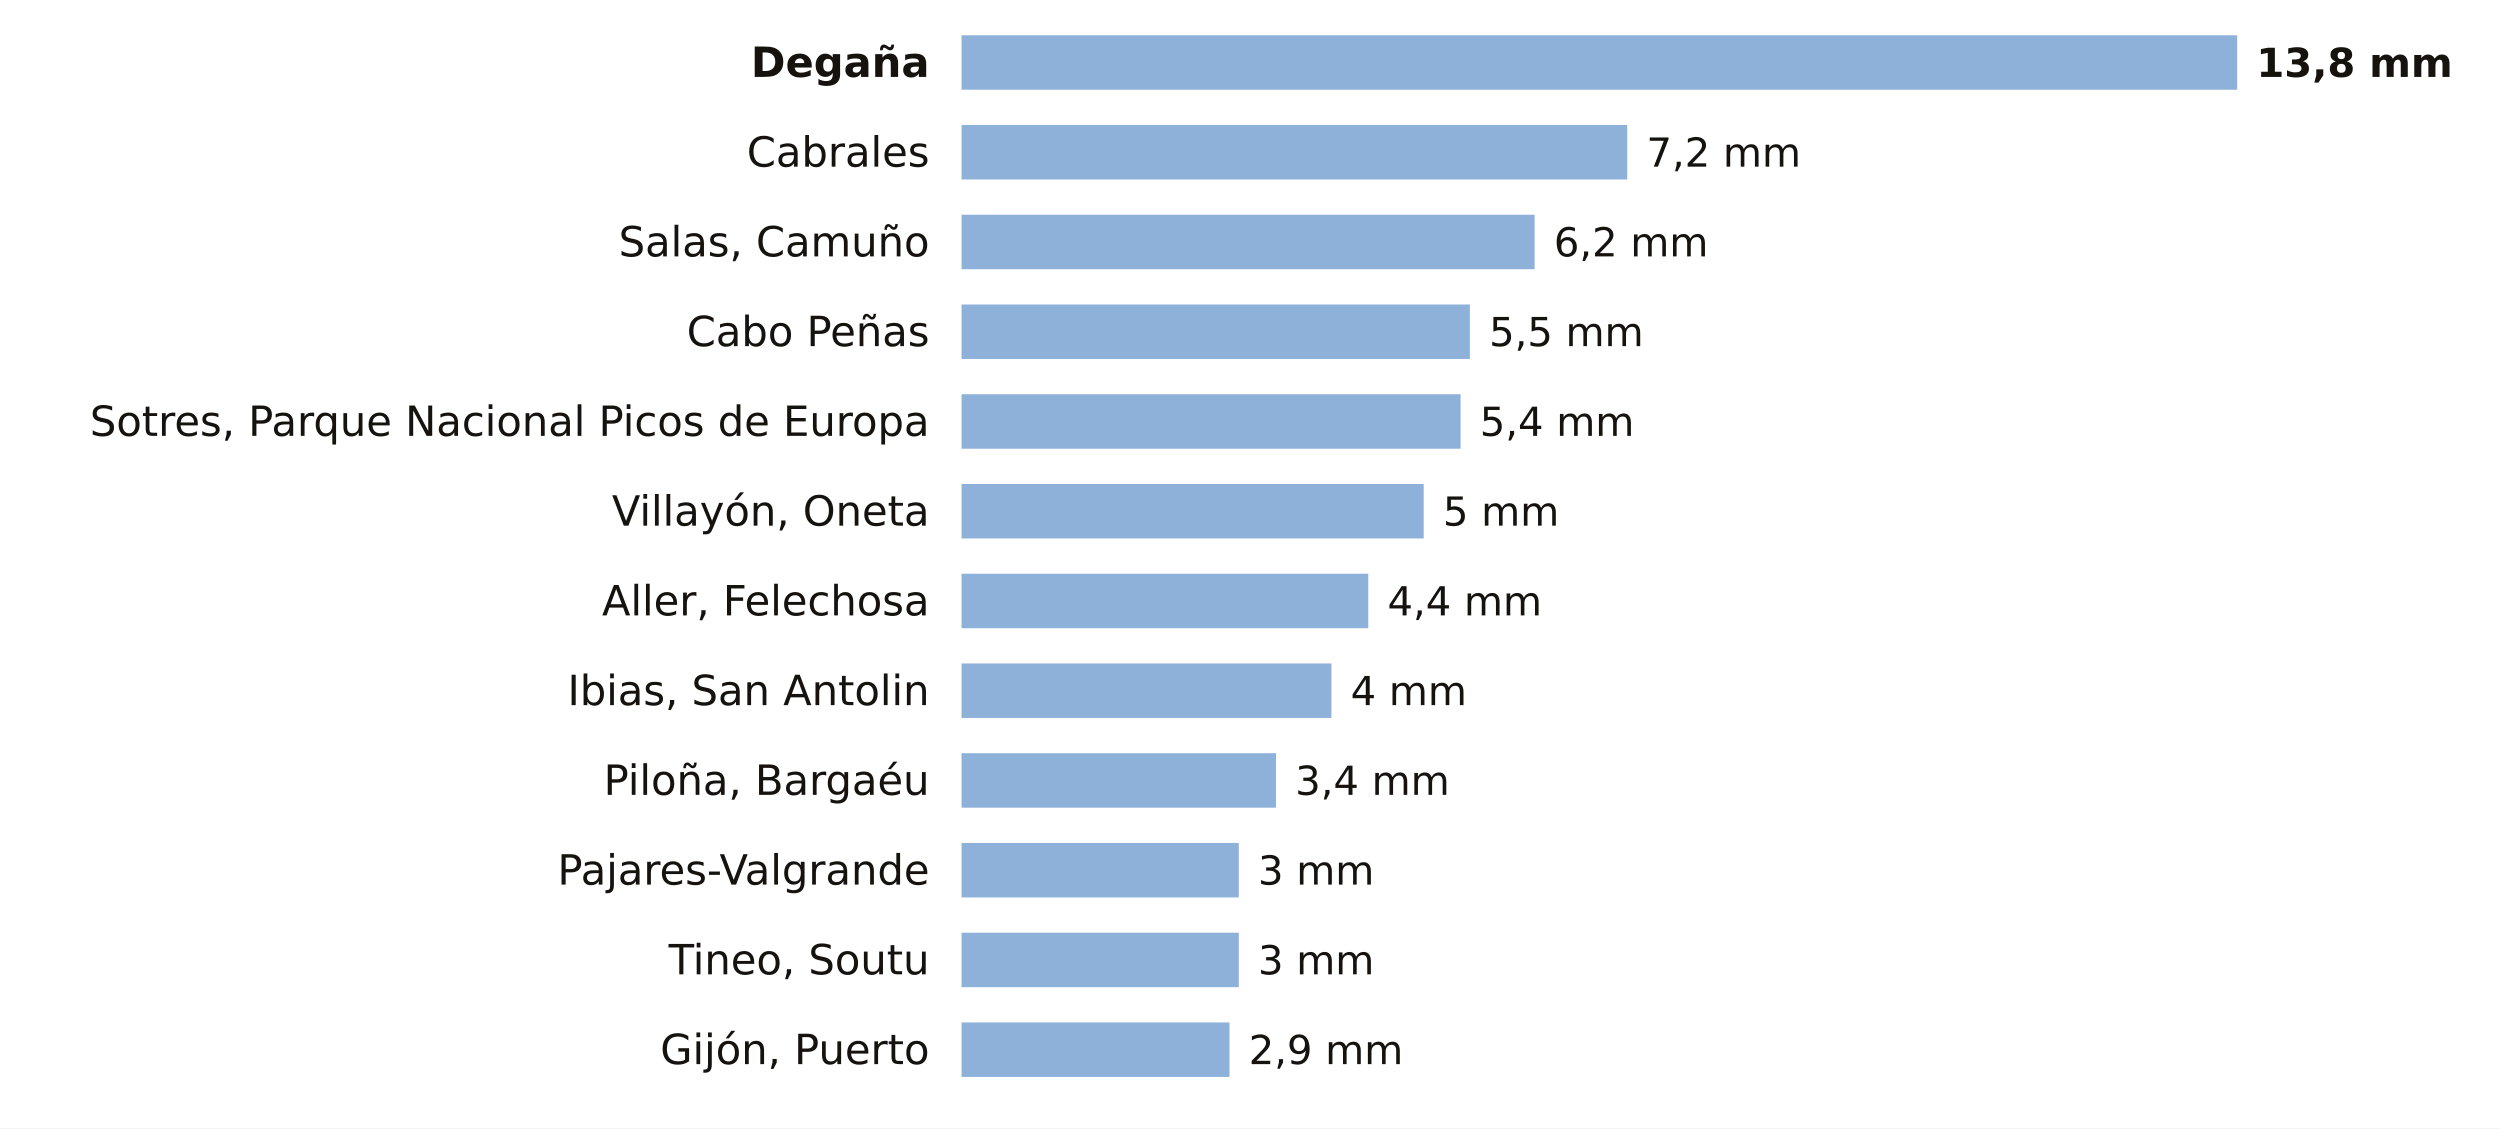
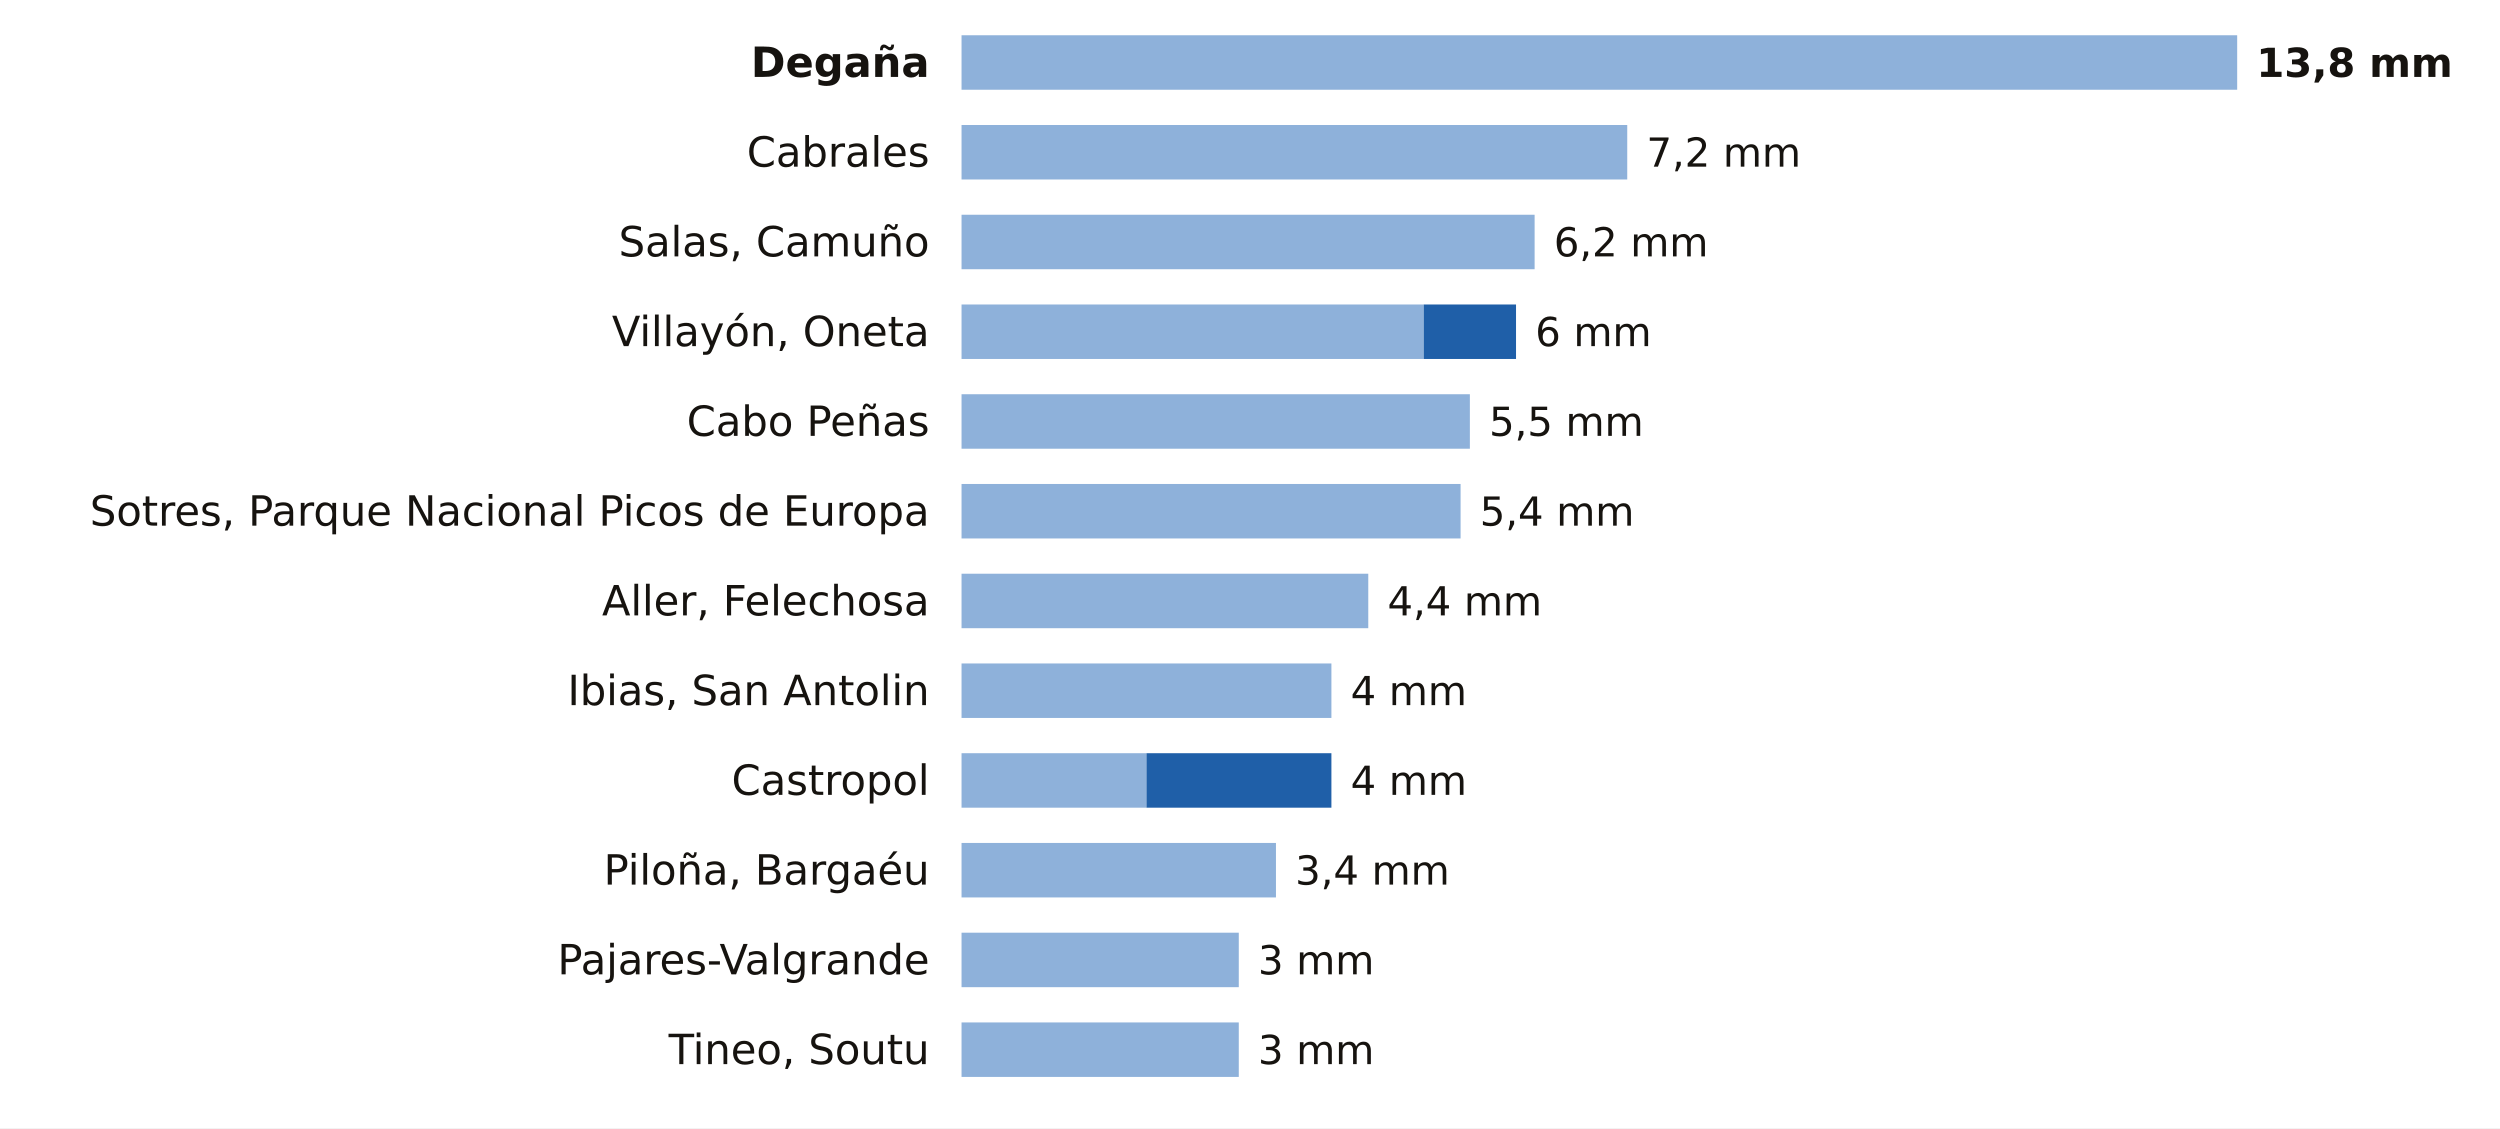
<svg xmlns="http://www.w3.org/2000/svg" viewBox="0 0 780 352" width="780" height="352" role="img" aria-label="La lluvia de los últimos 7 días en las estaciones de AEMET de Asturias">
  <rect width="780" height="352" fill="#FFFFFF" />
  <text x="290.0" y="24.0" font-size="13" fill="#16130F" text-anchor="end" font-weight="600" font-family="Public Sans, DejaVu Sans, Arial, sans-serif">Degaña</text>
  <rect x="300" y="11" width="398.0" height="17" fill="#8EB1DA" />
  <text x="704.0" y="24.0" font-size="12.5" fill="#16130F" text-anchor="start" font-weight="700" font-family="Public Sans, DejaVu Sans, Arial, sans-serif">13,8 mm</text>
  <text x="290.0" y="52.0" font-size="13" fill="#16130F" text-anchor="end" font-weight="400" font-family="Public Sans, DejaVu Sans, Arial, sans-serif">Cabrales</text>
  <rect x="300" y="39" width="207.7" height="17" fill="#8EB1DA" />
  <text x="513.7" y="52.0" font-size="12.5" fill="#16130F" text-anchor="start" font-weight="500" font-family="Public Sans, DejaVu Sans, Arial, sans-serif">7,2 mm</text>
  <text x="290.0" y="80.0" font-size="13" fill="#16130F" text-anchor="end" font-weight="400" font-family="Public Sans, DejaVu Sans, Arial, sans-serif">Salas, Camuño</text>
  <rect x="300" y="67" width="178.8" height="17" fill="#8EB1DA" />
  <text x="484.8" y="80.0" font-size="12.5" fill="#16130F" text-anchor="start" font-weight="500" font-family="Public Sans, DejaVu Sans, Arial, sans-serif">6,2 mm</text>
-   <text x="290.0" y="108.0" font-size="13" fill="#16130F" text-anchor="end" font-weight="400" font-family="Public Sans, DejaVu Sans, Arial, sans-serif">Cabo Peñas</text>
-   <rect x="300" y="95" width="158.6" height="17" fill="#8EB1DA" />
-   <text x="464.6" y="108.0" font-size="12.5" fill="#16130F" text-anchor="start" font-weight="500" font-family="Public Sans, DejaVu Sans, Arial, sans-serif">5,5 mm</text>
-   <text x="290.0" y="136.0" font-size="13" fill="#16130F" text-anchor="end" font-weight="400" font-family="Public Sans, DejaVu Sans, Arial, sans-serif">Sotres, Parque Nacional Picos de Europa</text>
-   <rect x="300" y="123" width="155.7" height="17" fill="#8EB1DA" />
-   <text x="461.7" y="136.0" font-size="12.5" fill="#16130F" text-anchor="start" font-weight="500" font-family="Public Sans, DejaVu Sans, Arial, sans-serif">5,4 mm</text>
-   <text x="290.0" y="164.0" font-size="13" fill="#16130F" text-anchor="end" font-weight="400" font-family="Public Sans, DejaVu Sans, Arial, sans-serif">Villayón, Oneta</text>
-   <rect x="300" y="151" width="144.2" height="17" fill="#8EB1DA" />
-   <text x="450.2" y="164.0" font-size="12.5" fill="#16130F" text-anchor="start" font-weight="500" font-family="Public Sans, DejaVu Sans, Arial, sans-serif">5 mm</text>
+   <text x="290.0" y="108.0" font-size="13" fill="#16130F" text-anchor="end" font-weight="400" font-family="Public Sans, DejaVu Sans, Arial, sans-serif">Villayón, Oneta</text>
+   <rect x="300" y="95" width="144.2" height="17" fill="#8EB1DA" />
+   <rect x="444.2" y="95" width="28.8" height="17" fill="#1F5FA8" />
+   <text x="479.0" y="108.0" font-size="12.5" fill="#16130F" text-anchor="start" font-weight="500" font-family="Public Sans, DejaVu Sans, Arial, sans-serif">6 mm</text>
+   <text x="290.0" y="136.0" font-size="13" fill="#16130F" text-anchor="end" font-weight="400" font-family="Public Sans, DejaVu Sans, Arial, sans-serif">Cabo Peñas</text>
+   <rect x="300" y="123" width="158.6" height="17" fill="#8EB1DA" />
+   <text x="464.6" y="136.0" font-size="12.5" fill="#16130F" text-anchor="start" font-weight="500" font-family="Public Sans, DejaVu Sans, Arial, sans-serif">5,5 mm</text>
+   <text x="290.0" y="164.0" font-size="13" fill="#16130F" text-anchor="end" font-weight="400" font-family="Public Sans, DejaVu Sans, Arial, sans-serif">Sotres, Parque Nacional Picos de Europa</text>
+   <rect x="300" y="151" width="155.7" height="17" fill="#8EB1DA" />
+   <text x="461.7" y="164.0" font-size="12.5" fill="#16130F" text-anchor="start" font-weight="500" font-family="Public Sans, DejaVu Sans, Arial, sans-serif">5,4 mm</text>
  <text x="290.0" y="192.0" font-size="13" fill="#16130F" text-anchor="end" font-weight="400" font-family="Public Sans, DejaVu Sans, Arial, sans-serif">Aller, Felechosa</text>
  <rect x="300" y="179" width="126.9" height="17" fill="#8EB1DA" />
  <text x="432.9" y="192.0" font-size="12.5" fill="#16130F" text-anchor="start" font-weight="500" font-family="Public Sans, DejaVu Sans, Arial, sans-serif">4,4 mm</text>
  <text x="290.0" y="220.0" font-size="13" fill="#16130F" text-anchor="end" font-weight="400" font-family="Public Sans, DejaVu Sans, Arial, sans-serif">Ibias, San Antolin</text>
  <rect x="300" y="207" width="115.4" height="17" fill="#8EB1DA" />
  <text x="421.4" y="220.0" font-size="12.5" fill="#16130F" text-anchor="start" font-weight="500" font-family="Public Sans, DejaVu Sans, Arial, sans-serif">4 mm</text>
-   <text x="290.0" y="248.0" font-size="13" fill="#16130F" text-anchor="end" font-weight="400" font-family="Public Sans, DejaVu Sans, Arial, sans-serif">Piloña, Bargaéu</text>
-   <rect x="300" y="235" width="98.1" height="17" fill="#8EB1DA" />
-   <text x="404.1" y="248.0" font-size="12.5" fill="#16130F" text-anchor="start" font-weight="500" font-family="Public Sans, DejaVu Sans, Arial, sans-serif">3,4 mm</text>
-   <text x="290.0" y="276.0" font-size="13" fill="#16130F" text-anchor="end" font-weight="400" font-family="Public Sans, DejaVu Sans, Arial, sans-serif">Pajares-Valgrande</text>
-   <rect x="300" y="263" width="86.5" height="17" fill="#8EB1DA" />
-   <text x="392.5" y="276.0" font-size="12.5" fill="#16130F" text-anchor="start" font-weight="500" font-family="Public Sans, DejaVu Sans, Arial, sans-serif">3 mm</text>
-   <text x="290.0" y="304.0" font-size="13" fill="#16130F" text-anchor="end" font-weight="400" font-family="Public Sans, DejaVu Sans, Arial, sans-serif">Tineo, Soutu</text>
+   <text x="290.0" y="248.0" font-size="13" fill="#16130F" text-anchor="end" font-weight="400" font-family="Public Sans, DejaVu Sans, Arial, sans-serif">Castropol</text>
+   <rect x="300" y="235" width="57.7" height="17" fill="#8EB1DA" />
+   <rect x="357.7" y="235" width="57.7" height="17" fill="#1F5FA8" />
+   <text x="421.4" y="248.0" font-size="12.5" fill="#16130F" text-anchor="start" font-weight="500" font-family="Public Sans, DejaVu Sans, Arial, sans-serif">4 mm</text>
+   <text x="290.0" y="276.0" font-size="13" fill="#16130F" text-anchor="end" font-weight="400" font-family="Public Sans, DejaVu Sans, Arial, sans-serif">Piloña, Bargaéu</text>
+   <rect x="300" y="263" width="98.1" height="17" fill="#8EB1DA" />
+   <text x="404.1" y="276.0" font-size="12.5" fill="#16130F" text-anchor="start" font-weight="500" font-family="Public Sans, DejaVu Sans, Arial, sans-serif">3,4 mm</text>
+   <text x="290.0" y="304.0" font-size="13" fill="#16130F" text-anchor="end" font-weight="400" font-family="Public Sans, DejaVu Sans, Arial, sans-serif">Pajares-Valgrande</text>
  <rect x="300" y="291" width="86.5" height="17" fill="#8EB1DA" />
  <text x="392.5" y="304.0" font-size="12.5" fill="#16130F" text-anchor="start" font-weight="500" font-family="Public Sans, DejaVu Sans, Arial, sans-serif">3 mm</text>
-   <text x="290.0" y="332.0" font-size="13" fill="#16130F" text-anchor="end" font-weight="400" font-family="Public Sans, DejaVu Sans, Arial, sans-serif">Gijón, Puerto</text>
-   <rect x="300" y="319" width="83.6" height="17" fill="#8EB1DA" />
-   <text x="389.6" y="332.0" font-size="12.5" fill="#16130F" text-anchor="start" font-weight="500" font-family="Public Sans, DejaVu Sans, Arial, sans-serif">2,9 mm</text>
+   <text x="290.0" y="332.0" font-size="13" fill="#16130F" text-anchor="end" font-weight="400" font-family="Public Sans, DejaVu Sans, Arial, sans-serif">Tineo, Soutu</text>
+   <rect x="300" y="319" width="86.5" height="17" fill="#8EB1DA" />
+   <text x="392.5" y="332.0" font-size="12.5" fill="#16130F" text-anchor="start" font-weight="500" font-family="Public Sans, DejaVu Sans, Arial, sans-serif">3 mm</text>
</svg>
